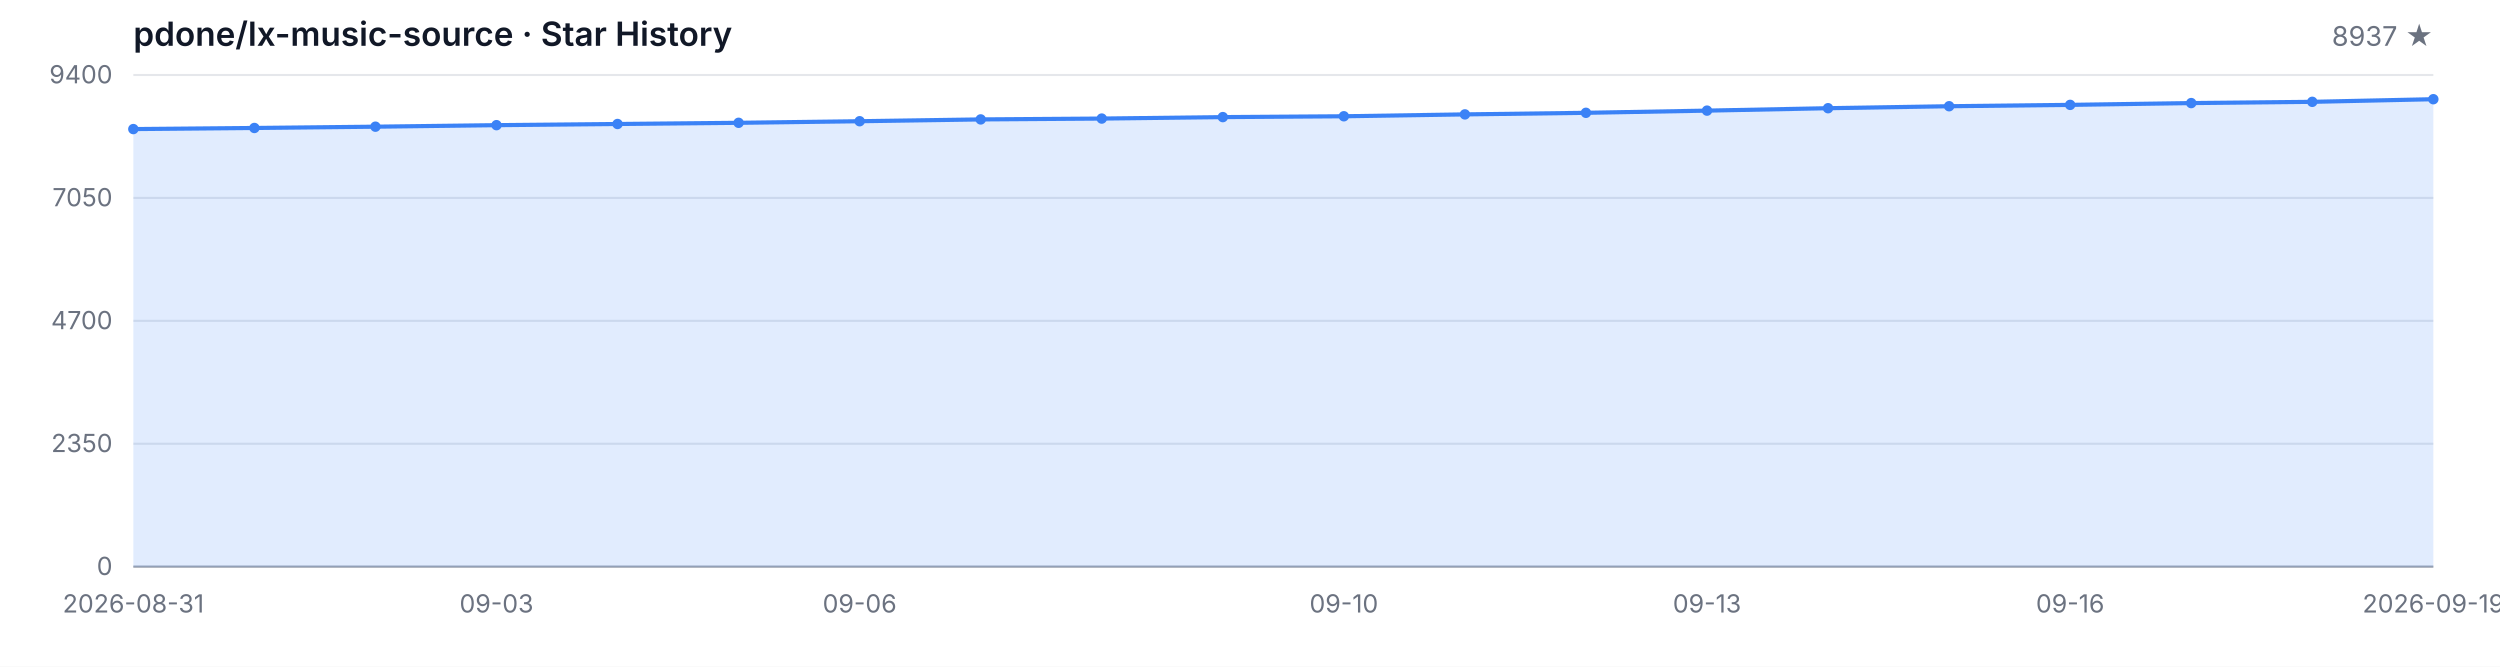
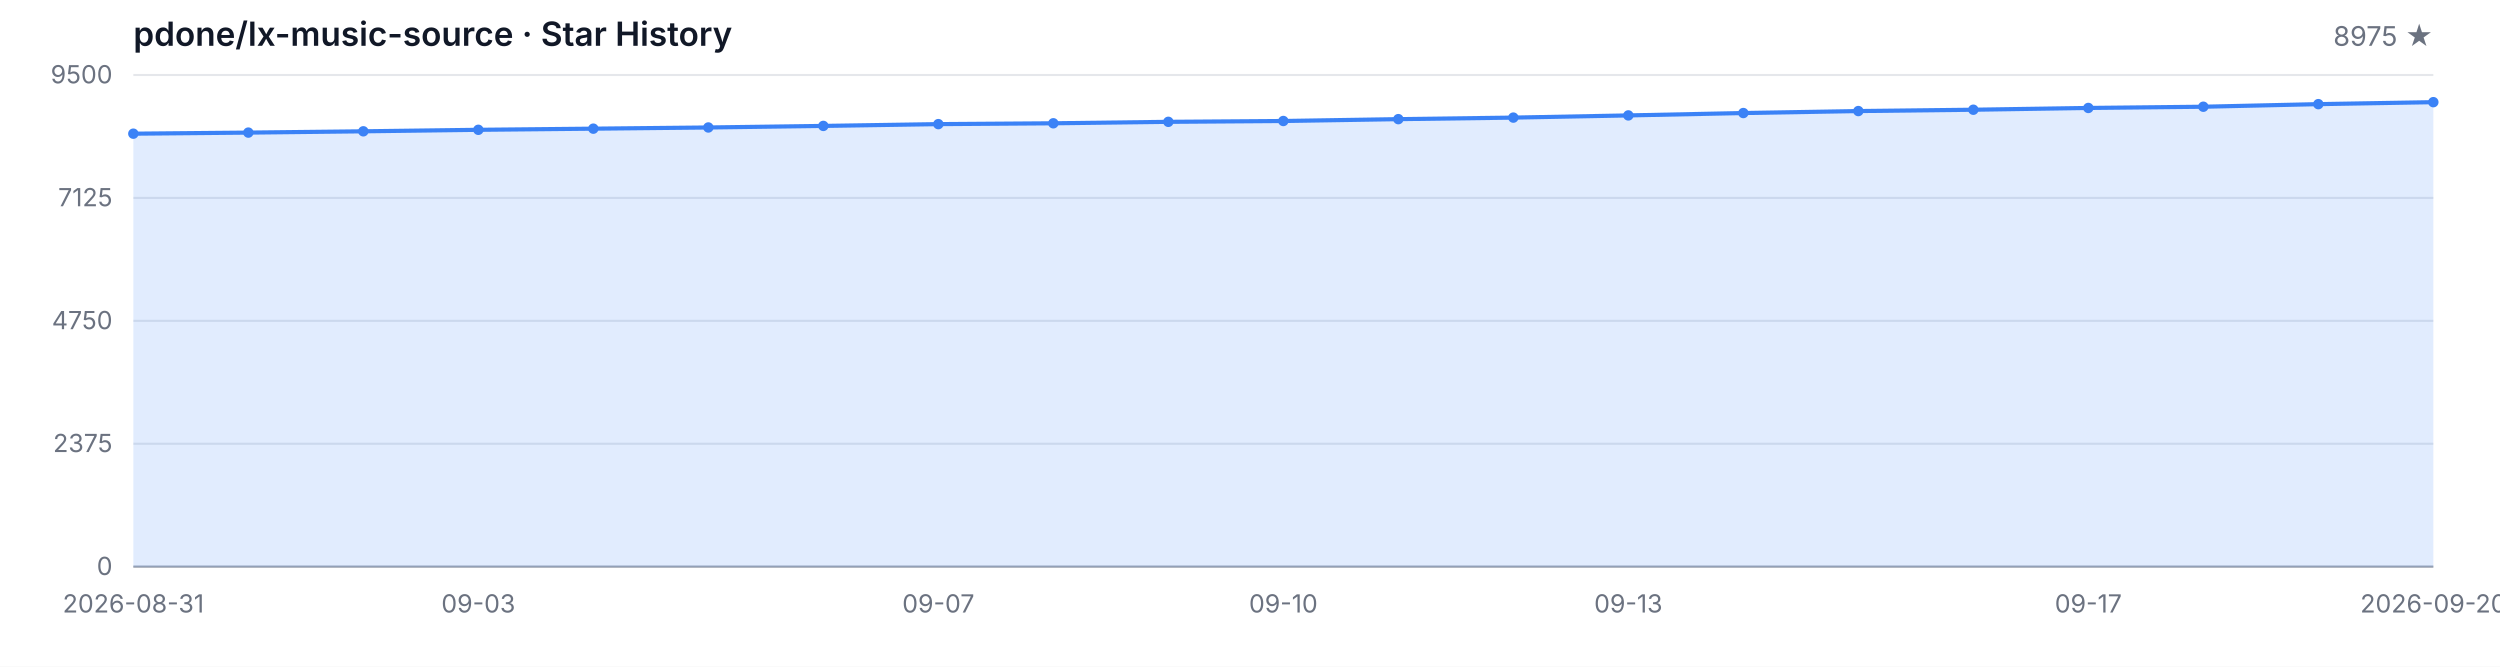
<svg xmlns="http://www.w3.org/2000/svg" width="1200" height="320" viewBox="0 0 1200 320" role="img" aria-label="Star History">
  <style>
  .bg { fill: #ffffff; }
  .grid { stroke: #e5e7eb; stroke-width: 1; }
  .axis { stroke: #9ca3af; stroke-width: 1; }
  .area { fill: rgba(59, 130, 246, 0.15); }
  .line { fill: none; stroke: #3b82f6; stroke-width: 2; stroke-linejoin: round; stroke-linecap: round; }
  .dot { fill: #3b82f6; }
  .tlabel { fill: #6b7280; font-family: -apple-system, BlinkMacSystemFont, 'Segoe UI', sans-serif; font-size: 12px; }
  .title { fill: #111827; font-family: -apple-system, BlinkMacSystemFont, 'Segoe UI', sans-serif; font-size: 16px; font-weight: 600; }
  .subtitle { fill: #6b7280; font-family: -apple-system, BlinkMacSystemFont, 'Segoe UI', sans-serif; font-size: 13px; }
  @media (prefers-color-scheme: dark) {
    .bg { fill: #0d1117; }
    .grid { stroke: #21262d; }
    .axis { stroke: #484f58; }
    .area { fill: rgba(58, 132, 255, 0.18); }
    .line { stroke: #58a6ff; }
    .dot { fill: #58a6ff; }
    .tlabel { fill: #8b949e; }
    .title { fill: #c9d1d9; }
    .subtitle { fill: #8b949e; }
  }
</style>
  <rect class="bg" width="1200" height="320" />
  <text class="title" x="64" y="22">pdone/lx-music-source · Star History</text>
-   <text class="subtitle" x="1168" y="22" text-anchor="end">8937 ★</text>
+   <text class="subtitle" x="1168" y="22" text-anchor="end">8975 ★</text>
  <line class="grid" x1="64" y1="272.00" x2="1168" y2="272.00" />
  <line class="grid" x1="64" y1="213.00" x2="1168" y2="213.00" />
  <line class="grid" x1="64" y1="154.00" x2="1168" y2="154.00" />
  <line class="grid" x1="64" y1="95.00" x2="1168" y2="95.00" />
  <line class="grid" x1="64" y1="36.00" x2="1168" y2="36.00" />
  <text class="tlabel" x="54" y="276.00" text-anchor="end">0</text>
-   <text class="tlabel" x="54" y="217.00" text-anchor="end">2350</text>
-   <text class="tlabel" x="54" y="158.00" text-anchor="end">4700</text>
-   <text class="tlabel" x="54" y="99.00" text-anchor="end">7050</text>
-   <text class="tlabel" x="54" y="40.00" text-anchor="end">9400</text>
+   <text class="tlabel" x="54" y="217.00" text-anchor="end">2375</text>
+   <text class="tlabel" x="54" y="158.00" text-anchor="end">4750</text>
+   <text class="tlabel" x="54" y="99.00" text-anchor="end">7125</text>
+   <text class="tlabel" x="54" y="40.00" text-anchor="end">9500</text>
  <line class="axis" x1="64" y1="272" x2="1168" y2="272" />
-   <path class="area" d="M 64.00 272.00 L 64.00 61.96 L 122.11 61.43 L 180.21 60.81 L 238.32 60.08 L 296.42 59.52 L 354.53 58.95 L 412.63 58.19 L 470.74 57.32 L 528.84 56.91 L 586.95 56.21 L 645.05 55.81 L 703.16 54.91 L 761.26 54.15 L 819.37 53.10 L 877.47 51.94 L 935.58 50.99 L 993.68 50.34 L 1051.79 49.48 L 1109.89 48.88 L 1168.00 47.62 L 1168.00 272.00 Z" />
-   <path class="line" d="M 64.00 61.96 L 122.11 61.43 L 180.21 60.81 L 238.32 60.08 L 296.42 59.52 L 354.53 58.95 L 412.63 58.19 L 470.74 57.32 L 528.84 56.91 L 586.95 56.21 L 645.05 55.81 L 703.16 54.91 L 761.26 54.15 L 819.37 53.10 L 877.47 51.94 L 935.58 50.99 L 993.68 50.34 L 1051.79 49.48 L 1109.89 48.88 L 1168.00 47.62" />
-   <circle class="dot" cx="64.00" cy="61.96" r="2.5" />
-   <circle class="dot" cx="122.11" cy="61.43" r="2.5" />
-   <circle class="dot" cx="180.21" cy="60.81" r="2.5" />
-   <circle class="dot" cx="238.32" cy="60.08" r="2.5" />
-   <circle class="dot" cx="296.42" cy="59.52" r="2.5" />
-   <circle class="dot" cx="354.53" cy="58.95" r="2.5" />
-   <circle class="dot" cx="412.63" cy="58.19" r="2.5" />
-   <circle class="dot" cx="470.74" cy="57.32" r="2.5" />
-   <circle class="dot" cx="528.84" cy="56.91" r="2.5" />
-   <circle class="dot" cx="586.95" cy="56.21" r="2.5" />
-   <circle class="dot" cx="645.05" cy="55.81" r="2.5" />
-   <circle class="dot" cx="703.16" cy="54.91" r="2.5" />
-   <circle class="dot" cx="761.26" cy="54.15" r="2.5" />
-   <circle class="dot" cx="819.37" cy="53.10" r="2.5" />
-   <circle class="dot" cx="877.47" cy="51.94" r="2.5" />
-   <circle class="dot" cx="935.58" cy="50.99" r="2.5" />
-   <circle class="dot" cx="993.68" cy="50.34" r="2.5" />
-   <circle class="dot" cx="1051.79" cy="49.48" r="2.5" />
-   <circle class="dot" cx="1109.89" cy="48.88" r="2.5" />
-   <circle class="dot" cx="1168.00" cy="47.62" r="2.5" />
+   <path class="area" d="M 64.00 272.00 L 64.00 64.17 L 119.20 63.65 L 174.40 63.03 L 229.60 62.31 L 284.80 61.76 L 340.00 61.19 L 395.20 60.44 L 450.40 59.58 L 505.60 59.18 L 560.80 58.48 L 616.00 58.08 L 671.20 57.19 L 726.40 56.45 L 781.60 55.40 L 836.80 54.26 L 892.00 53.31 L 947.20 52.67 L 1002.40 51.82 L 1057.60 51.23 L 1112.80 49.99 L 1168.00 49.04 L 1168.00 272.00 Z" />
+   <path class="line" d="M 64.00 64.17 L 119.20 63.65 L 174.40 63.03 L 229.60 62.31 L 284.80 61.76 L 340.00 61.19 L 395.20 60.44 L 450.40 59.58 L 505.60 59.18 L 560.80 58.48 L 616.00 58.08 L 671.20 57.19 L 726.40 56.45 L 781.60 55.40 L 836.80 54.26 L 892.00 53.31 L 947.20 52.67 L 1002.40 51.82 L 1057.60 51.23 L 1112.80 49.99 L 1168.00 49.04" />
+   <circle class="dot" cx="64.00" cy="64.17" r="2.5" />
+   <circle class="dot" cx="119.20" cy="63.65" r="2.5" />
+   <circle class="dot" cx="174.40" cy="63.03" r="2.5" />
+   <circle class="dot" cx="229.60" cy="62.31" r="2.5" />
+   <circle class="dot" cx="284.80" cy="61.76" r="2.5" />
+   <circle class="dot" cx="340.00" cy="61.19" r="2.5" />
+   <circle class="dot" cx="395.20" cy="60.44" r="2.5" />
+   <circle class="dot" cx="450.40" cy="59.58" r="2.5" />
+   <circle class="dot" cx="505.60" cy="59.18" r="2.5" />
+   <circle class="dot" cx="560.80" cy="58.48" r="2.5" />
+   <circle class="dot" cx="616.00" cy="58.08" r="2.5" />
+   <circle class="dot" cx="671.20" cy="57.19" r="2.5" />
+   <circle class="dot" cx="726.40" cy="56.45" r="2.5" />
+   <circle class="dot" cx="781.60" cy="55.40" r="2.5" />
+   <circle class="dot" cx="836.80" cy="54.26" r="2.5" />
+   <circle class="dot" cx="892.00" cy="53.31" r="2.5" />
+   <circle class="dot" cx="947.20" cy="52.67" r="2.5" />
+   <circle class="dot" cx="1002.40" cy="51.82" r="2.5" />
+   <circle class="dot" cx="1057.60" cy="51.23" r="2.5" />
+   <circle class="dot" cx="1112.80" cy="49.99" r="2.5" />
+   <circle class="dot" cx="1168.00" cy="49.04" r="2.5" />
  <text class="tlabel" x="64.00" y="294" text-anchor="middle">2026-08-31</text>
-   <text class="tlabel" x="238.32" y="294" text-anchor="middle">09-03</text>
-   <text class="tlabel" x="412.63" y="294" text-anchor="middle">09-06</text>
-   <text class="tlabel" x="645.05" y="294" text-anchor="middle">09-10</text>
-   <text class="tlabel" x="819.37" y="294" text-anchor="middle">09-13</text>
-   <text class="tlabel" x="993.68" y="294" text-anchor="middle">09-16</text>
-   <text class="tlabel" x="1168.00" y="294" text-anchor="middle">2026-09-19</text>
+   <text class="tlabel" x="229.60" y="294" text-anchor="middle">09-03</text>
+   <text class="tlabel" x="450.40" y="294" text-anchor="middle">09-07</text>
+   <text class="tlabel" x="616.00" y="294" text-anchor="middle">09-10</text>
+   <text class="tlabel" x="781.60" y="294" text-anchor="middle">09-13</text>
+   <text class="tlabel" x="1002.40" y="294" text-anchor="middle">09-17</text>
+   <text class="tlabel" x="1168.00" y="294" text-anchor="middle">2026-09-20</text>
</svg>
